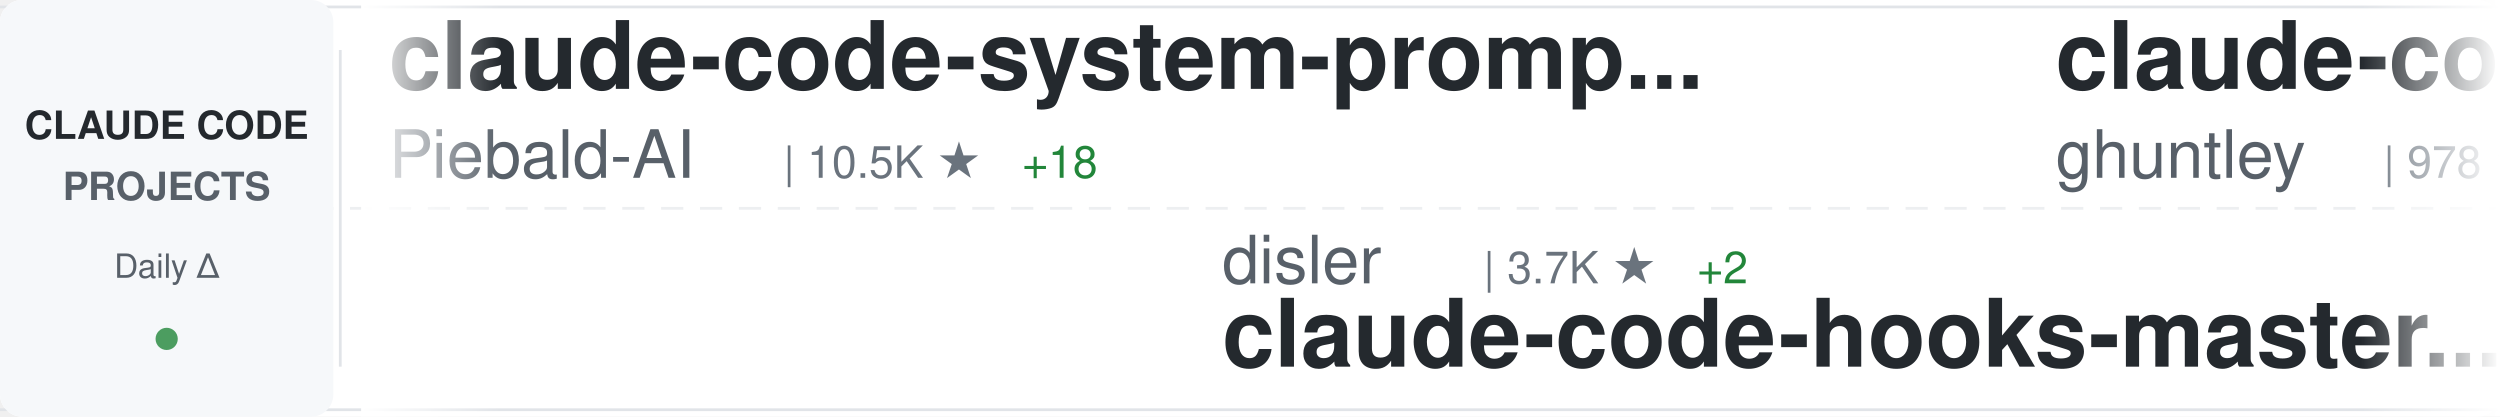
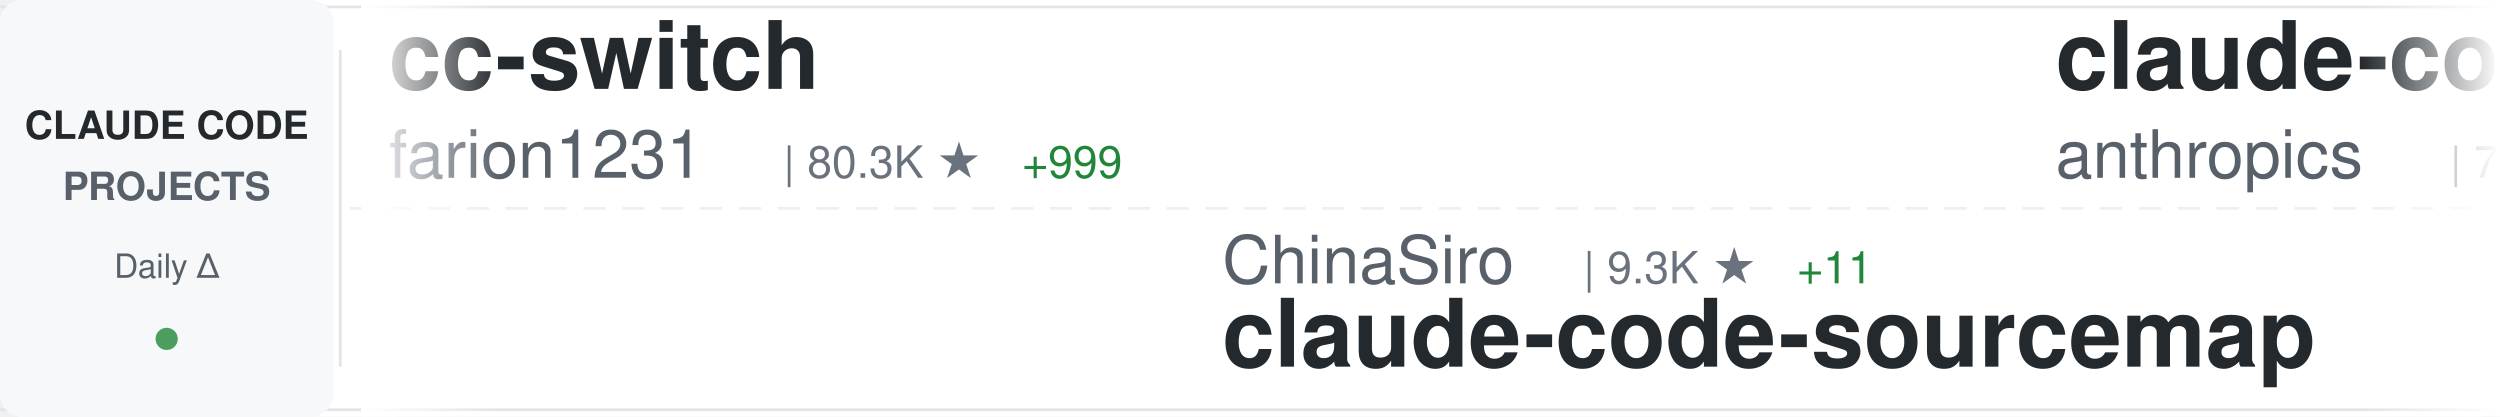
<svg xmlns="http://www.w3.org/2000/svg" width="900" height="150">
  <defs>
    <linearGradient id="awesomeLeftFade" x1="0%" y1="0%" x2="100%" y2="0%">
      <stop offset="0%" style="stop-color:#ffffff;stop-opacity:1" />
      <stop offset="100%" style="stop-color:#ffffff;stop-opacity:0" />
    </linearGradient>
    <linearGradient id="awesomeRightFade" x1="0%" y1="0%" x2="100%" y2="0%">
      <stop offset="0%" style="stop-color:#ffffff;stop-opacity:0" />
      <stop offset="100%" style="stop-color:#ffffff;stop-opacity:1" />
    </linearGradient>
  </defs>
  <rect width="900" height="150" fill="#ffffff" rx="8" />
  <rect x="0" y="2" width="900" height="1" fill="#e1e4e8" />
  <rect x="0" y="147" width="900" height="1" fill="#e1e4e8" />
  <line x1="0" y1="75" x2="900" y2="75" stroke="#e1e4e8" stroke-width="1" stroke-dasharray="8 6" opacity="0.6" />
  <rect x="0" y="0" width="120" height="150" fill="#f6f8fa" rx="8" />
  <text x="60" y="50" font-family="-apple-system, BlinkMacSystemFont, 'Segoe UI', Helvetica, Arial, sans-serif" font-size="14" font-weight="600" fill="#24292e" text-anchor="middle">CLAUDE CODE</text>
  <text x="60" y="72" font-family="-apple-system, BlinkMacSystemFont, 'Segoe UI', Helvetica, Arial, sans-serif" font-size="14" font-weight="600" fill="#586069" text-anchor="middle">PROJECTS</text>
  <text x="60" y="100" font-family="-apple-system, BlinkMacSystemFont, 'Segoe UI', Helvetica, Arial, sans-serif" font-size="12" font-weight="500" fill="#586069" text-anchor="middle">Daily Δ</text>
  <circle cx="60" cy="122" r="4" fill="#22863a" opacity="0.8" />
  <rect x="122" y="18" width="1" height="114" fill="#e1e4e8" />
  <clipPath id="awesomeTickerClip">
    <rect x="130" y="0" width="770" height="150" />
  </clipPath>
  <g clip-path="url(#awesomeTickerClip)">
    <g id="awesomeTickerItems">
      <animateTransform attributeName="transform" attributeType="XML" type="translate" from="0 0" to="-3000 0" dur="54s" repeatCount="indefinite" />
      <g transform="translate(0, 0)">
-         <text x="140" y="32" font-family="-apple-system, BlinkMacSystemFont, 'Segoe UI', Helvetica, Arial, sans-serif" font-size="34" font-weight="600" fill="#24292e">claude-code-system-promp...</text>
-         <text x="140" y="64" font-family="-apple-system, BlinkMacSystemFont, 'Segoe UI', Helvetica, Arial, sans-serif" font-size="24" font-weight="400" fill="#586069">Piebald-AI</text>
-         <text x="282" y="64" font-family="-apple-system, BlinkMacSystemFont, 'Segoe UI', Helvetica, Arial, sans-serif" font-size="16" font-weight="500" fill="#6a737d">| 10.5K ★</text>
-         <text x="368" y="64" font-family="-apple-system, BlinkMacSystemFont, 'Segoe UI', Helvetica, Arial, sans-serif" font-size="16" font-weight="500" fill="#22863a"> +18</text>
+         <text x="140" y="32" font-family="-apple-system, BlinkMacSystemFont, 'Segoe UI', Helvetica, Arial, sans-serif" font-size="34" font-weight="600" fill="#24292e">cc-switch</text>
+         <text x="140" y="64" font-family="-apple-system, BlinkMacSystemFont, 'Segoe UI', Helvetica, Arial, sans-serif" font-size="24" font-weight="400" fill="#586069">farion1231</text>
+         <text x="282" y="64" font-family="-apple-system, BlinkMacSystemFont, 'Segoe UI', Helvetica, Arial, sans-serif" font-size="16" font-weight="500" fill="#6a737d">| 80.3K ★</text>
+         <text x="368" y="64" font-family="-apple-system, BlinkMacSystemFont, 'Segoe UI', Helvetica, Arial, sans-serif" font-size="16" font-weight="500" fill="#22863a"> +999</text>
      </g>
      <g transform="translate(300, 0)">
-         <text x="140" y="102" font-family="-apple-system, BlinkMacSystemFont, 'Segoe UI', Helvetica, Arial, sans-serif" font-size="24" font-weight="400" fill="#586069">disler</text>
-         <text x="234" y="102" font-family="-apple-system, BlinkMacSystemFont, 'Segoe UI', Helvetica, Arial, sans-serif" font-size="16" font-weight="500" fill="#6a737d">| 3.7K ★</text>
-         <text x="311" y="102" font-family="-apple-system, BlinkMacSystemFont, 'Segoe UI', Helvetica, Arial, sans-serif" font-size="16" font-weight="500" fill="#22863a"> +2</text>
-         <text x="140" y="132" font-family="-apple-system, BlinkMacSystemFont, 'Segoe UI', Helvetica, Arial, sans-serif" font-size="34" font-weight="600" fill="#24292e">claude-code-hooks-master...</text>
+         <text x="140" y="102" font-family="-apple-system, BlinkMacSystemFont, 'Segoe UI', Helvetica, Arial, sans-serif" font-size="24" font-weight="400" fill="#586069">ChinaSiro</text>
+         <text x="270" y="102" font-family="-apple-system, BlinkMacSystemFont, 'Segoe UI', Helvetica, Arial, sans-serif" font-size="16" font-weight="500" fill="#6a737d">| 9.3K ★</text>
+         <text x="347" y="102" font-family="-apple-system, BlinkMacSystemFont, 'Segoe UI', Helvetica, Arial, sans-serif" font-size="16" font-weight="500" fill="#22863a"> +11</text>
+         <text x="140" y="132" font-family="-apple-system, BlinkMacSystemFont, 'Segoe UI', Helvetica, Arial, sans-serif" font-size="34" font-weight="600" fill="#24292e">claude-code-sourcemap</text>
      </g>
      <g transform="translate(600, 0)">
-         <text x="140" y="32" font-family="-apple-system, BlinkMacSystemFont, 'Segoe UI', Helvetica, Arial, sans-serif" font-size="34" font-weight="600" fill="#24292e">claude-code-source-code-...</text>
-         <text x="140" y="64" font-family="-apple-system, BlinkMacSystemFont, 'Segoe UI', Helvetica, Arial, sans-serif" font-size="24" font-weight="400" fill="#586069">ghuntley</text>
-         <text x="258" y="64" font-family="-apple-system, BlinkMacSystemFont, 'Segoe UI', Helvetica, Arial, sans-serif" font-size="16" font-weight="500" fill="#6a737d">| 978 ★</text>
+         <text x="140" y="32" font-family="-apple-system, BlinkMacSystemFont, 'Segoe UI', Helvetica, Arial, sans-serif" font-size="34" font-weight="600" fill="#24292e">claude-code-action</text>
+         <text x="140" y="64" font-family="-apple-system, BlinkMacSystemFont, 'Segoe UI', Helvetica, Arial, sans-serif" font-size="24" font-weight="400" fill="#586069">anthropics</text>
+         <text x="282" y="64" font-family="-apple-system, BlinkMacSystemFont, 'Segoe UI', Helvetica, Arial, sans-serif" font-size="16" font-weight="500" fill="#6a737d">| 7.7K ★</text>
+         <text x="359" y="64" font-family="-apple-system, BlinkMacSystemFont, 'Segoe UI', Helvetica, Arial, sans-serif" font-size="16" font-weight="500" fill="#22863a"> +24</text>
      </g>
      <g transform="translate(900, 0)">
-         <text x="140" y="102" font-family="-apple-system, BlinkMacSystemFont, 'Segoe UI', Helvetica, Arial, sans-serif" font-size="24" font-weight="400" fill="#586069">Yeachan-Heo</text>
-         <text x="294" y="102" font-family="-apple-system, BlinkMacSystemFont, 'Segoe UI', Helvetica, Arial, sans-serif" font-size="16" font-weight="500" fill="#6a737d">| 34.8K ★</text>
-         <text x="380" y="102" font-family="-apple-system, BlinkMacSystemFont, 'Segoe UI', Helvetica, Arial, sans-serif" font-size="16" font-weight="500" fill="#22863a"> +86</text>
-         <text x="140" y="132" font-family="-apple-system, BlinkMacSystemFont, 'Segoe UI', Helvetica, Arial, sans-serif" font-size="34" font-weight="600" fill="#24292e">oh-my-claudecode</text>
+         <text x="140" y="102" font-family="-apple-system, BlinkMacSystemFont, 'Segoe UI', Helvetica, Arial, sans-serif" font-size="24" font-weight="400" fill="#586069">carlvellotti</text>
+         <text x="306" y="102" font-family="-apple-system, BlinkMacSystemFont, 'Segoe UI', Helvetica, Arial, sans-serif" font-size="16" font-weight="500" fill="#6a737d">| 2.0K ★</text>
+         <text x="383" y="102" font-family="-apple-system, BlinkMacSystemFont, 'Segoe UI', Helvetica, Arial, sans-serif" font-size="16" font-weight="500" fill="#22863a"> +5</text>
+         <text x="140" y="132" font-family="-apple-system, BlinkMacSystemFont, 'Segoe UI', Helvetica, Arial, sans-serif" font-size="34" font-weight="600" fill="#24292e">claude-code-pm-course</text>
      </g>
      <g transform="translate(1200, 0)">
-         <text x="140" y="32" font-family="-apple-system, BlinkMacSystemFont, 'Segoe UI', Helvetica, Arial, sans-serif" font-size="34" font-weight="600" fill="#24292e">ralph-claude-code</text>
-         <text x="140" y="64" font-family="-apple-system, BlinkMacSystemFont, 'Segoe UI', Helvetica, Arial, sans-serif" font-size="24" font-weight="400" fill="#586069">frankbria</text>
-         <text x="270" y="64" font-family="-apple-system, BlinkMacSystemFont, 'Segoe UI', Helvetica, Arial, sans-serif" font-size="16" font-weight="500" fill="#6a737d">| 9.2K ★</text>
-         <text x="347" y="64" font-family="-apple-system, BlinkMacSystemFont, 'Segoe UI', Helvetica, Arial, sans-serif" font-size="16" font-weight="500" fill="#22863a"> +5</text>
+         <text x="140" y="32" font-family="-apple-system, BlinkMacSystemFont, 'Segoe UI', Helvetica, Arial, sans-serif" font-size="34" font-weight="600" fill="#24292e">skills</text>
+         <text x="140" y="64" font-family="-apple-system, BlinkMacSystemFont, 'Segoe UI', Helvetica, Arial, sans-serif" font-size="24" font-weight="400" fill="#586069">anthropics</text>
+         <text x="282" y="64" font-family="-apple-system, BlinkMacSystemFont, 'Segoe UI', Helvetica, Arial, sans-serif" font-size="16" font-weight="500" fill="#6a737d">| 140.5K ★</text>
+         <text x="377" y="64" font-family="-apple-system, BlinkMacSystemFont, 'Segoe UI', Helvetica, Arial, sans-serif" font-size="16" font-weight="500" fill="#22863a"> +535</text>
      </g>
      <g transform="translate(1500, 0)">
-         <text x="140" y="102" font-family="-apple-system, BlinkMacSystemFont, 'Segoe UI', Helvetica, Arial, sans-serif" font-size="24" font-weight="400" fill="#586069">affaan-m</text>
-         <text x="258" y="102" font-family="-apple-system, BlinkMacSystemFont, 'Segoe UI', Helvetica, Arial, sans-serif" font-size="16" font-weight="500" fill="#6a737d">| 190.9K ★</text>
-         <text x="353" y="102" font-family="-apple-system, BlinkMacSystemFont, 'Segoe UI', Helvetica, Arial, sans-serif" font-size="16" font-weight="500" fill="#22863a"> +1.7K</text>
-         <text x="140" y="132" font-family="-apple-system, BlinkMacSystemFont, 'Segoe UI', Helvetica, Arial, sans-serif" font-size="34" font-weight="600" fill="#24292e">ECC</text>
+         <text x="140" y="102" font-family="-apple-system, BlinkMacSystemFont, 'Segoe UI', Helvetica, Arial, sans-serif" font-size="24" font-weight="400" fill="#586069">wanshuiyin</text>
+         <text x="282" y="102" font-family="-apple-system, BlinkMacSystemFont, 'Segoe UI', Helvetica, Arial, sans-serif" font-size="16" font-weight="500" fill="#6a737d">| 10.6K ★</text>
+         <text x="368" y="102" font-family="-apple-system, BlinkMacSystemFont, 'Segoe UI', Helvetica, Arial, sans-serif" font-size="16" font-weight="500" fill="#22863a"> +92</text>
+         <text x="140" y="132" font-family="-apple-system, BlinkMacSystemFont, 'Segoe UI', Helvetica, Arial, sans-serif" font-size="34" font-weight="600" fill="#24292e">Auto-claude-code-researc...</text>
      </g>
      <g transform="translate(1800, 0)">
        <text x="140" y="32" font-family="-apple-system, BlinkMacSystemFont, 'Segoe UI', Helvetica, Arial, sans-serif" font-size="34" font-weight="600" fill="#24292e">claude-skills</text>
        <text x="140" y="64" font-family="-apple-system, BlinkMacSystemFont, 'Segoe UI', Helvetica, Arial, sans-serif" font-size="24" font-weight="400" fill="#586069">alirezarezvani</text>
        <text x="330" y="64" font-family="-apple-system, BlinkMacSystemFont, 'Segoe UI', Helvetica, Arial, sans-serif" font-size="16" font-weight="500" fill="#6a737d">| 16.1K ★</text>
-         <text x="416" y="64" font-family="-apple-system, BlinkMacSystemFont, 'Segoe UI', Helvetica, Arial, sans-serif" font-size="16" font-weight="500" fill="#22863a"> +76</text>
+         <text x="416" y="64" font-family="-apple-system, BlinkMacSystemFont, 'Segoe UI', Helvetica, Arial, sans-serif" font-size="16" font-weight="500" fill="#22863a"> +88</text>
      </g>
      <g transform="translate(2100, 0)">
-         <text x="140" y="102" font-family="-apple-system, BlinkMacSystemFont, 'Segoe UI', Helvetica, Arial, sans-serif" font-size="24" font-weight="400" fill="#586069">huangserva</text>
-         <text x="282" y="102" font-family="-apple-system, BlinkMacSystemFont, 'Segoe UI', Helvetica, Arial, sans-serif" font-size="16" font-weight="500" fill="#6a737d">| 588 ★</text>
-         <text x="140" y="132" font-family="-apple-system, BlinkMacSystemFont, 'Segoe UI', Helvetica, Arial, sans-serif" font-size="34" font-weight="600" fill="#24292e">claude-code-cli</text>
+         <text x="140" y="102" font-family="-apple-system, BlinkMacSystemFont, 'Segoe UI', Helvetica, Arial, sans-serif" font-size="24" font-weight="400" fill="#586069">shareAI-lab</text>
+         <text x="294" y="102" font-family="-apple-system, BlinkMacSystemFont, 'Segoe UI', Helvetica, Arial, sans-serif" font-size="16" font-weight="500" fill="#6a737d">| 62.5K ★</text>
+         <text x="380" y="102" font-family="-apple-system, BlinkMacSystemFont, 'Segoe UI', Helvetica, Arial, sans-serif" font-size="16" font-weight="500" fill="#22863a"> +223</text>
+         <text x="140" y="132" font-family="-apple-system, BlinkMacSystemFont, 'Segoe UI', Helvetica, Arial, sans-serif" font-size="34" font-weight="600" fill="#24292e">learn-claude-code</text>
      </g>
      <g transform="translate(2400, 0)">
-         <text x="140" y="32" font-family="-apple-system, BlinkMacSystemFont, 'Segoe UI', Helvetica, Arial, sans-serif" font-size="34" font-weight="600" fill="#24292e">ralph</text>
-         <text x="140" y="64" font-family="-apple-system, BlinkMacSystemFont, 'Segoe UI', Helvetica, Arial, sans-serif" font-size="24" font-weight="400" fill="#586069">snarktank</text>
-         <text x="270" y="64" font-family="-apple-system, BlinkMacSystemFont, 'Segoe UI', Helvetica, Arial, sans-serif" font-size="16" font-weight="500" fill="#6a737d">| 19.5K ★</text>
-         <text x="356" y="64" font-family="-apple-system, BlinkMacSystemFont, 'Segoe UI', Helvetica, Arial, sans-serif" font-size="16" font-weight="500" fill="#22863a"> +38</text>
+         <text x="140" y="32" font-family="-apple-system, BlinkMacSystemFont, 'Segoe UI', Helvetica, Arial, sans-serif" font-size="34" font-weight="600" fill="#24292e">claude-code-guide</text>
+         <text x="140" y="64" font-family="-apple-system, BlinkMacSystemFont, 'Segoe UI', Helvetica, Arial, sans-serif" font-size="24" font-weight="400" fill="#586069">Cranot</text>
+         <text x="234" y="64" font-family="-apple-system, BlinkMacSystemFont, 'Segoe UI', Helvetica, Arial, sans-serif" font-size="16" font-weight="500" fill="#6a737d">| 2.8K ★</text>
+         <text x="311" y="64" font-family="-apple-system, BlinkMacSystemFont, 'Segoe UI', Helvetica, Arial, sans-serif" font-size="16" font-weight="500" fill="#22863a"> +3</text>
      </g>
      <g transform="translate(2700, 0)">
-         <text x="140" y="102" font-family="-apple-system, BlinkMacSystemFont, 'Segoe UI', Helvetica, Arial, sans-serif" font-size="24" font-weight="400" fill="#586069">KPR111</text>
-         <text x="234" y="102" font-family="-apple-system, BlinkMacSystemFont, 'Segoe UI', Helvetica, Arial, sans-serif" font-size="16" font-weight="500" fill="#6a737d">| 17 ★</text>
-         <text x="140" y="132" font-family="-apple-system, BlinkMacSystemFont, 'Segoe UI', Helvetica, Arial, sans-serif" font-size="34" font-weight="600" fill="#24292e">Claude-Code</text>
+         <text x="140" y="102" font-family="-apple-system, BlinkMacSystemFont, 'Segoe UI', Helvetica, Arial, sans-serif" font-size="24" font-weight="400" fill="#586069">zebbern</text>
+         <text x="246" y="102" font-family="-apple-system, BlinkMacSystemFont, 'Segoe UI', Helvetica, Arial, sans-serif" font-size="16" font-weight="500" fill="#6a737d">| 4.2K ★</text>
+         <text x="323" y="102" font-family="-apple-system, BlinkMacSystemFont, 'Segoe UI', Helvetica, Arial, sans-serif" font-size="16" font-weight="500" fill="#22863a"> +5</text>
+         <text x="140" y="132" font-family="-apple-system, BlinkMacSystemFont, 'Segoe UI', Helvetica, Arial, sans-serif" font-size="34" font-weight="600" fill="#24292e">claude-code-guide</text>
      </g>
      <g transform="translate(3000, 0)">
-         <text x="140" y="32" font-family="-apple-system, BlinkMacSystemFont, 'Segoe UI', Helvetica, Arial, sans-serif" font-size="34" font-weight="600" fill="#24292e">claude-code-system-promp...</text>
-         <text x="140" y="64" font-family="-apple-system, BlinkMacSystemFont, 'Segoe UI', Helvetica, Arial, sans-serif" font-size="24" font-weight="400" fill="#586069">Piebald-AI</text>
-         <text x="282" y="64" font-family="-apple-system, BlinkMacSystemFont, 'Segoe UI', Helvetica, Arial, sans-serif" font-size="16" font-weight="500" fill="#6a737d">| 10.5K ★</text>
-         <text x="368" y="64" font-family="-apple-system, BlinkMacSystemFont, 'Segoe UI', Helvetica, Arial, sans-serif" font-size="16" font-weight="500" fill="#22863a"> +18</text>
+         <text x="140" y="32" font-family="-apple-system, BlinkMacSystemFont, 'Segoe UI', Helvetica, Arial, sans-serif" font-size="34" font-weight="600" fill="#24292e">cc-switch</text>
+         <text x="140" y="64" font-family="-apple-system, BlinkMacSystemFont, 'Segoe UI', Helvetica, Arial, sans-serif" font-size="24" font-weight="400" fill="#586069">farion1231</text>
+         <text x="282" y="64" font-family="-apple-system, BlinkMacSystemFont, 'Segoe UI', Helvetica, Arial, sans-serif" font-size="16" font-weight="500" fill="#6a737d">| 80.3K ★</text>
+         <text x="368" y="64" font-family="-apple-system, BlinkMacSystemFont, 'Segoe UI', Helvetica, Arial, sans-serif" font-size="16" font-weight="500" fill="#22863a"> +999</text>
      </g>
      <g transform="translate(3300, 0)">
-         <text x="140" y="102" font-family="-apple-system, BlinkMacSystemFont, 'Segoe UI', Helvetica, Arial, sans-serif" font-size="24" font-weight="400" fill="#586069">disler</text>
-         <text x="234" y="102" font-family="-apple-system, BlinkMacSystemFont, 'Segoe UI', Helvetica, Arial, sans-serif" font-size="16" font-weight="500" fill="#6a737d">| 3.7K ★</text>
-         <text x="311" y="102" font-family="-apple-system, BlinkMacSystemFont, 'Segoe UI', Helvetica, Arial, sans-serif" font-size="16" font-weight="500" fill="#22863a"> +2</text>
-         <text x="140" y="132" font-family="-apple-system, BlinkMacSystemFont, 'Segoe UI', Helvetica, Arial, sans-serif" font-size="34" font-weight="600" fill="#24292e">claude-code-hooks-master...</text>
+         <text x="140" y="102" font-family="-apple-system, BlinkMacSystemFont, 'Segoe UI', Helvetica, Arial, sans-serif" font-size="24" font-weight="400" fill="#586069">ChinaSiro</text>
+         <text x="270" y="102" font-family="-apple-system, BlinkMacSystemFont, 'Segoe UI', Helvetica, Arial, sans-serif" font-size="16" font-weight="500" fill="#6a737d">| 9.3K ★</text>
+         <text x="347" y="102" font-family="-apple-system, BlinkMacSystemFont, 'Segoe UI', Helvetica, Arial, sans-serif" font-size="16" font-weight="500" fill="#22863a"> +11</text>
+         <text x="140" y="132" font-family="-apple-system, BlinkMacSystemFont, 'Segoe UI', Helvetica, Arial, sans-serif" font-size="34" font-weight="600" fill="#24292e">claude-code-sourcemap</text>
      </g>
      <g transform="translate(3600, 0)">
-         <text x="140" y="32" font-family="-apple-system, BlinkMacSystemFont, 'Segoe UI', Helvetica, Arial, sans-serif" font-size="34" font-weight="600" fill="#24292e">claude-code-source-code-...</text>
-         <text x="140" y="64" font-family="-apple-system, BlinkMacSystemFont, 'Segoe UI', Helvetica, Arial, sans-serif" font-size="24" font-weight="400" fill="#586069">ghuntley</text>
-         <text x="258" y="64" font-family="-apple-system, BlinkMacSystemFont, 'Segoe UI', Helvetica, Arial, sans-serif" font-size="16" font-weight="500" fill="#6a737d">| 978 ★</text>
+         <text x="140" y="32" font-family="-apple-system, BlinkMacSystemFont, 'Segoe UI', Helvetica, Arial, sans-serif" font-size="34" font-weight="600" fill="#24292e">claude-code-action</text>
+         <text x="140" y="64" font-family="-apple-system, BlinkMacSystemFont, 'Segoe UI', Helvetica, Arial, sans-serif" font-size="24" font-weight="400" fill="#586069">anthropics</text>
+         <text x="282" y="64" font-family="-apple-system, BlinkMacSystemFont, 'Segoe UI', Helvetica, Arial, sans-serif" font-size="16" font-weight="500" fill="#6a737d">| 7.7K ★</text>
+         <text x="359" y="64" font-family="-apple-system, BlinkMacSystemFont, 'Segoe UI', Helvetica, Arial, sans-serif" font-size="16" font-weight="500" fill="#22863a"> +24</text>
      </g>
      <g transform="translate(3900, 0)">
-         <text x="140" y="102" font-family="-apple-system, BlinkMacSystemFont, 'Segoe UI', Helvetica, Arial, sans-serif" font-size="24" font-weight="400" fill="#586069">Yeachan-Heo</text>
-         <text x="294" y="102" font-family="-apple-system, BlinkMacSystemFont, 'Segoe UI', Helvetica, Arial, sans-serif" font-size="16" font-weight="500" fill="#6a737d">| 34.8K ★</text>
-         <text x="380" y="102" font-family="-apple-system, BlinkMacSystemFont, 'Segoe UI', Helvetica, Arial, sans-serif" font-size="16" font-weight="500" fill="#22863a"> +86</text>
-         <text x="140" y="132" font-family="-apple-system, BlinkMacSystemFont, 'Segoe UI', Helvetica, Arial, sans-serif" font-size="34" font-weight="600" fill="#24292e">oh-my-claudecode</text>
+         <text x="140" y="102" font-family="-apple-system, BlinkMacSystemFont, 'Segoe UI', Helvetica, Arial, sans-serif" font-size="24" font-weight="400" fill="#586069">carlvellotti</text>
+         <text x="306" y="102" font-family="-apple-system, BlinkMacSystemFont, 'Segoe UI', Helvetica, Arial, sans-serif" font-size="16" font-weight="500" fill="#6a737d">| 2.0K ★</text>
+         <text x="383" y="102" font-family="-apple-system, BlinkMacSystemFont, 'Segoe UI', Helvetica, Arial, sans-serif" font-size="16" font-weight="500" fill="#22863a"> +5</text>
+         <text x="140" y="132" font-family="-apple-system, BlinkMacSystemFont, 'Segoe UI', Helvetica, Arial, sans-serif" font-size="34" font-weight="600" fill="#24292e">claude-code-pm-course</text>
      </g>
    </g>
  </g>
  <rect x="130" y="0" width="50" height="150" fill="url(#awesomeLeftFade)" />
  <rect x="850" y="0" width="50" height="150" fill="url(#awesomeRightFade)" />
</svg>
